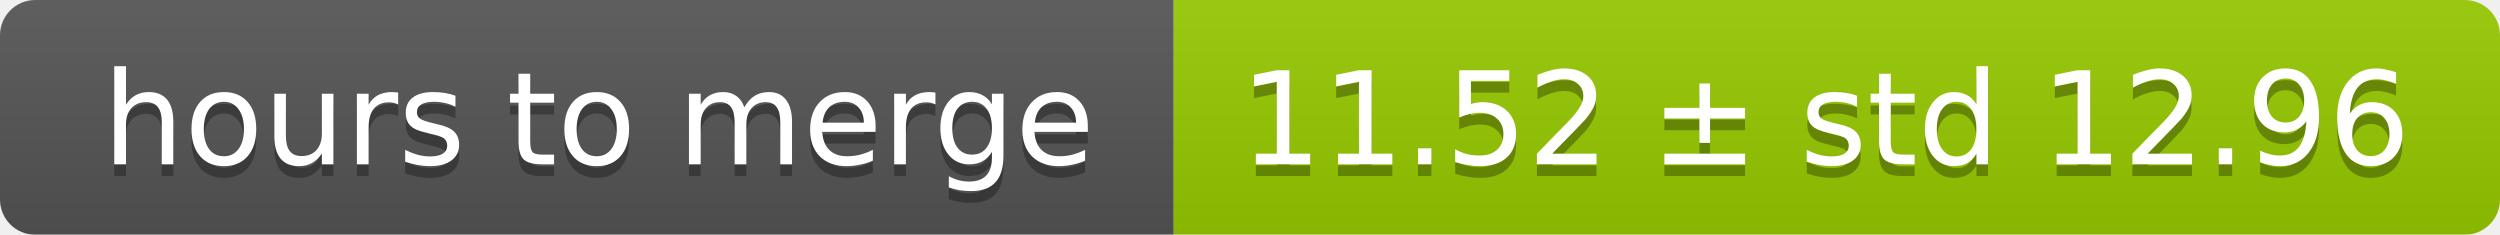
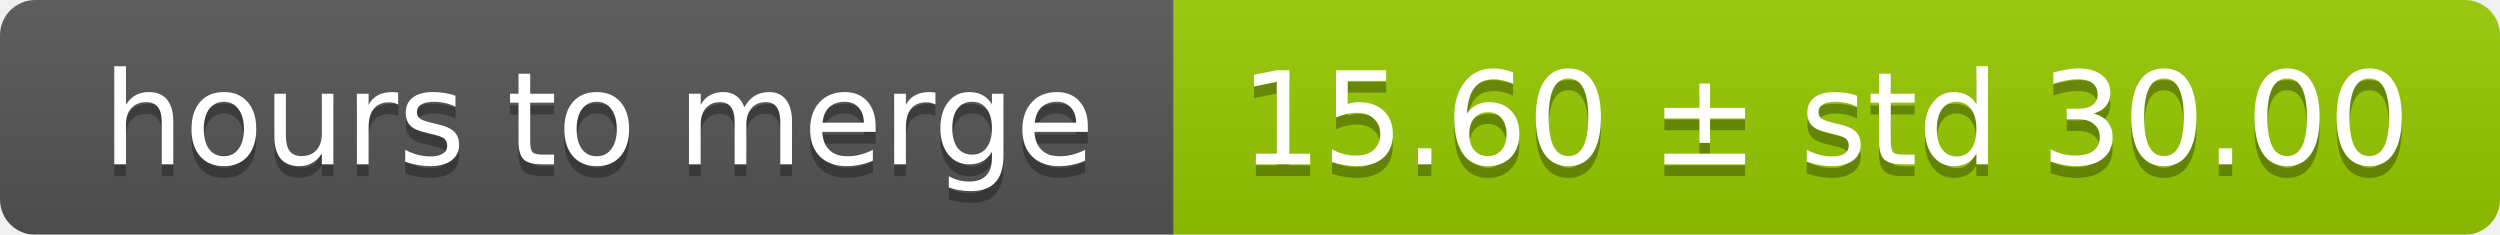
<svg xmlns="http://www.w3.org/2000/svg" width="213" height="20">
  <linearGradient id="smooth" x2="0" y2="100%">
    <stop offset="0" stop-color="#bbb" stop-opacity=".1" />
    <stop offset="1" stop-opacity=".1" />
  </linearGradient>
  <mask id="round">
    <rect width="213" height="20" rx="3" fill="#fff" />
  </mask>
  <g mask="url(#round)">
    <rect width="100" height="20" fill="#555" />
    <rect x="100" width="113" height="20" fill="#97ca00" />
    <rect width="213" height="20" fill="url(#smooth)" />
  </g>
  <g fill="#fff" text-anchor="middle" font-family="DejaVu Sans,Verdana,Geneva,sans-serif" font-size="11">
    <text x="51" y="15" fill="#010101" fill-opacity=".3">hours to merge</text>
    <text x="51" y="14">hours to merge</text>
-     <text x="155.5" y="15" fill="#010101" fill-opacity=".3">11.52 ± std 12.96</text>
-     <text x="155.5" y="14">11.52 ± std 12.96</text>
+     <text x="155.5" y="15" fill="#010101" fill-opacity=".3">15.60 ± std 30.00</text>
+     <text x="155.5" y="14">15.60 ± std 30.00</text>
  </g>
</svg>
